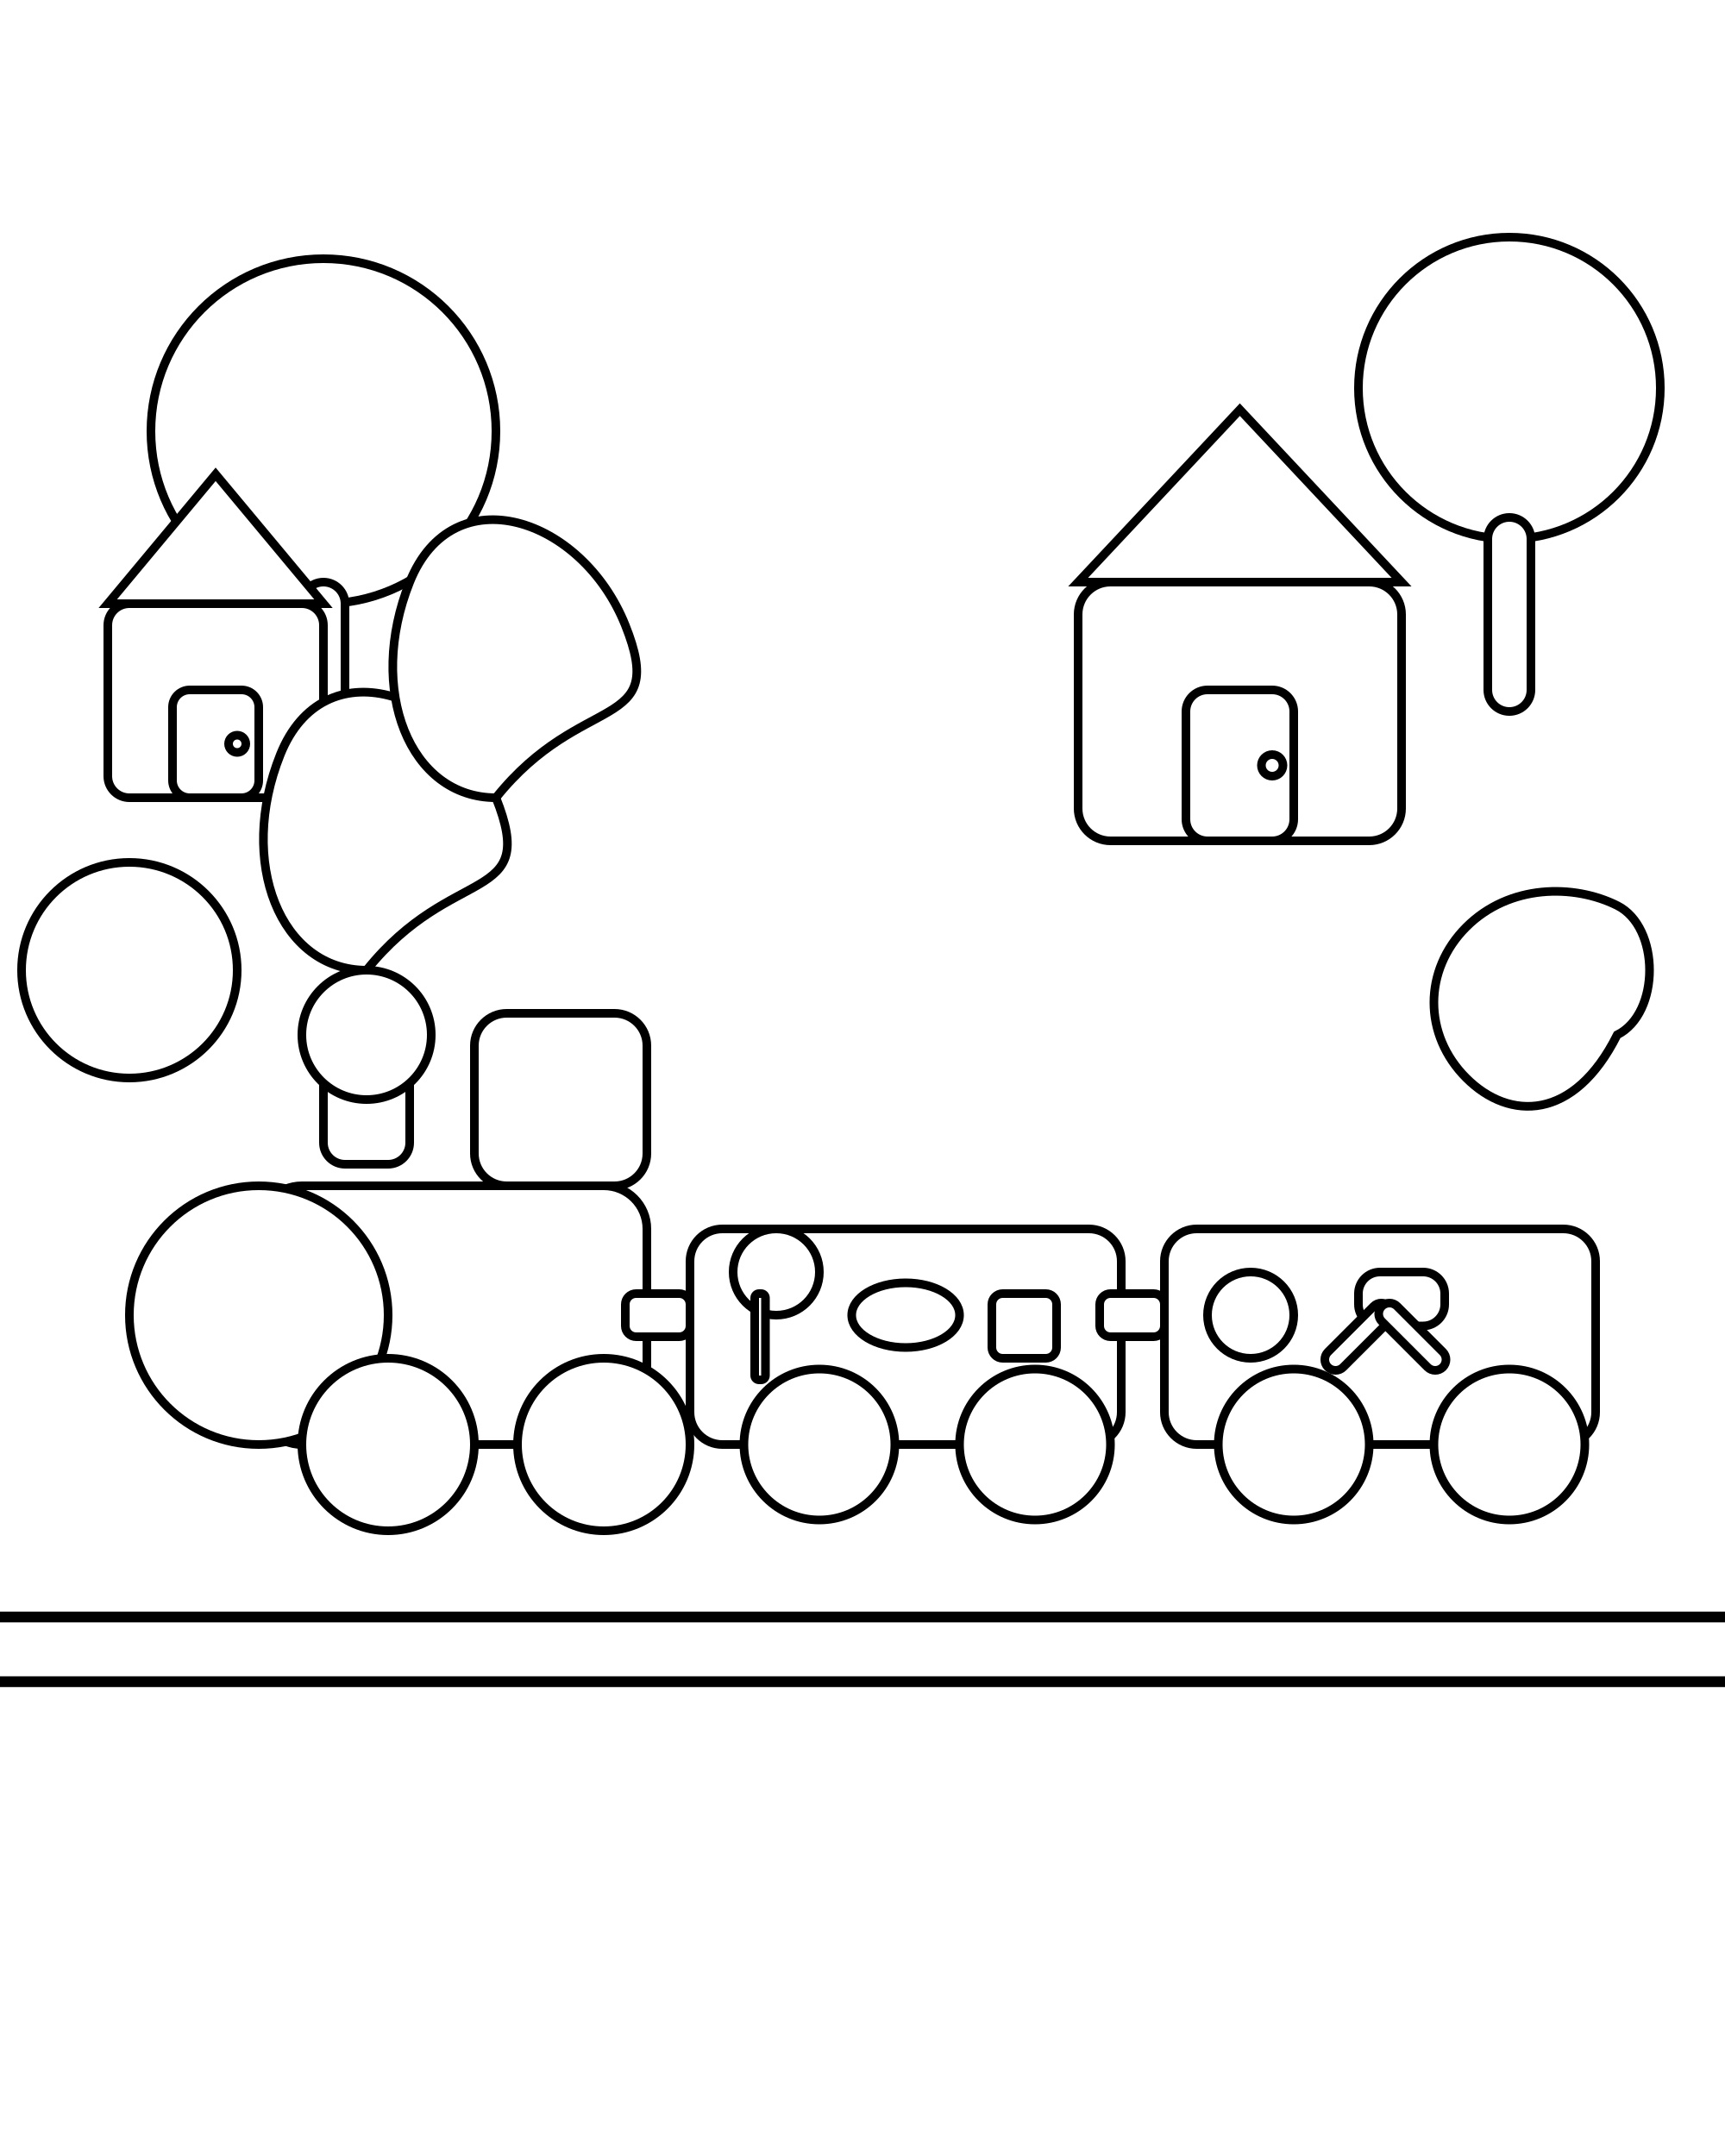
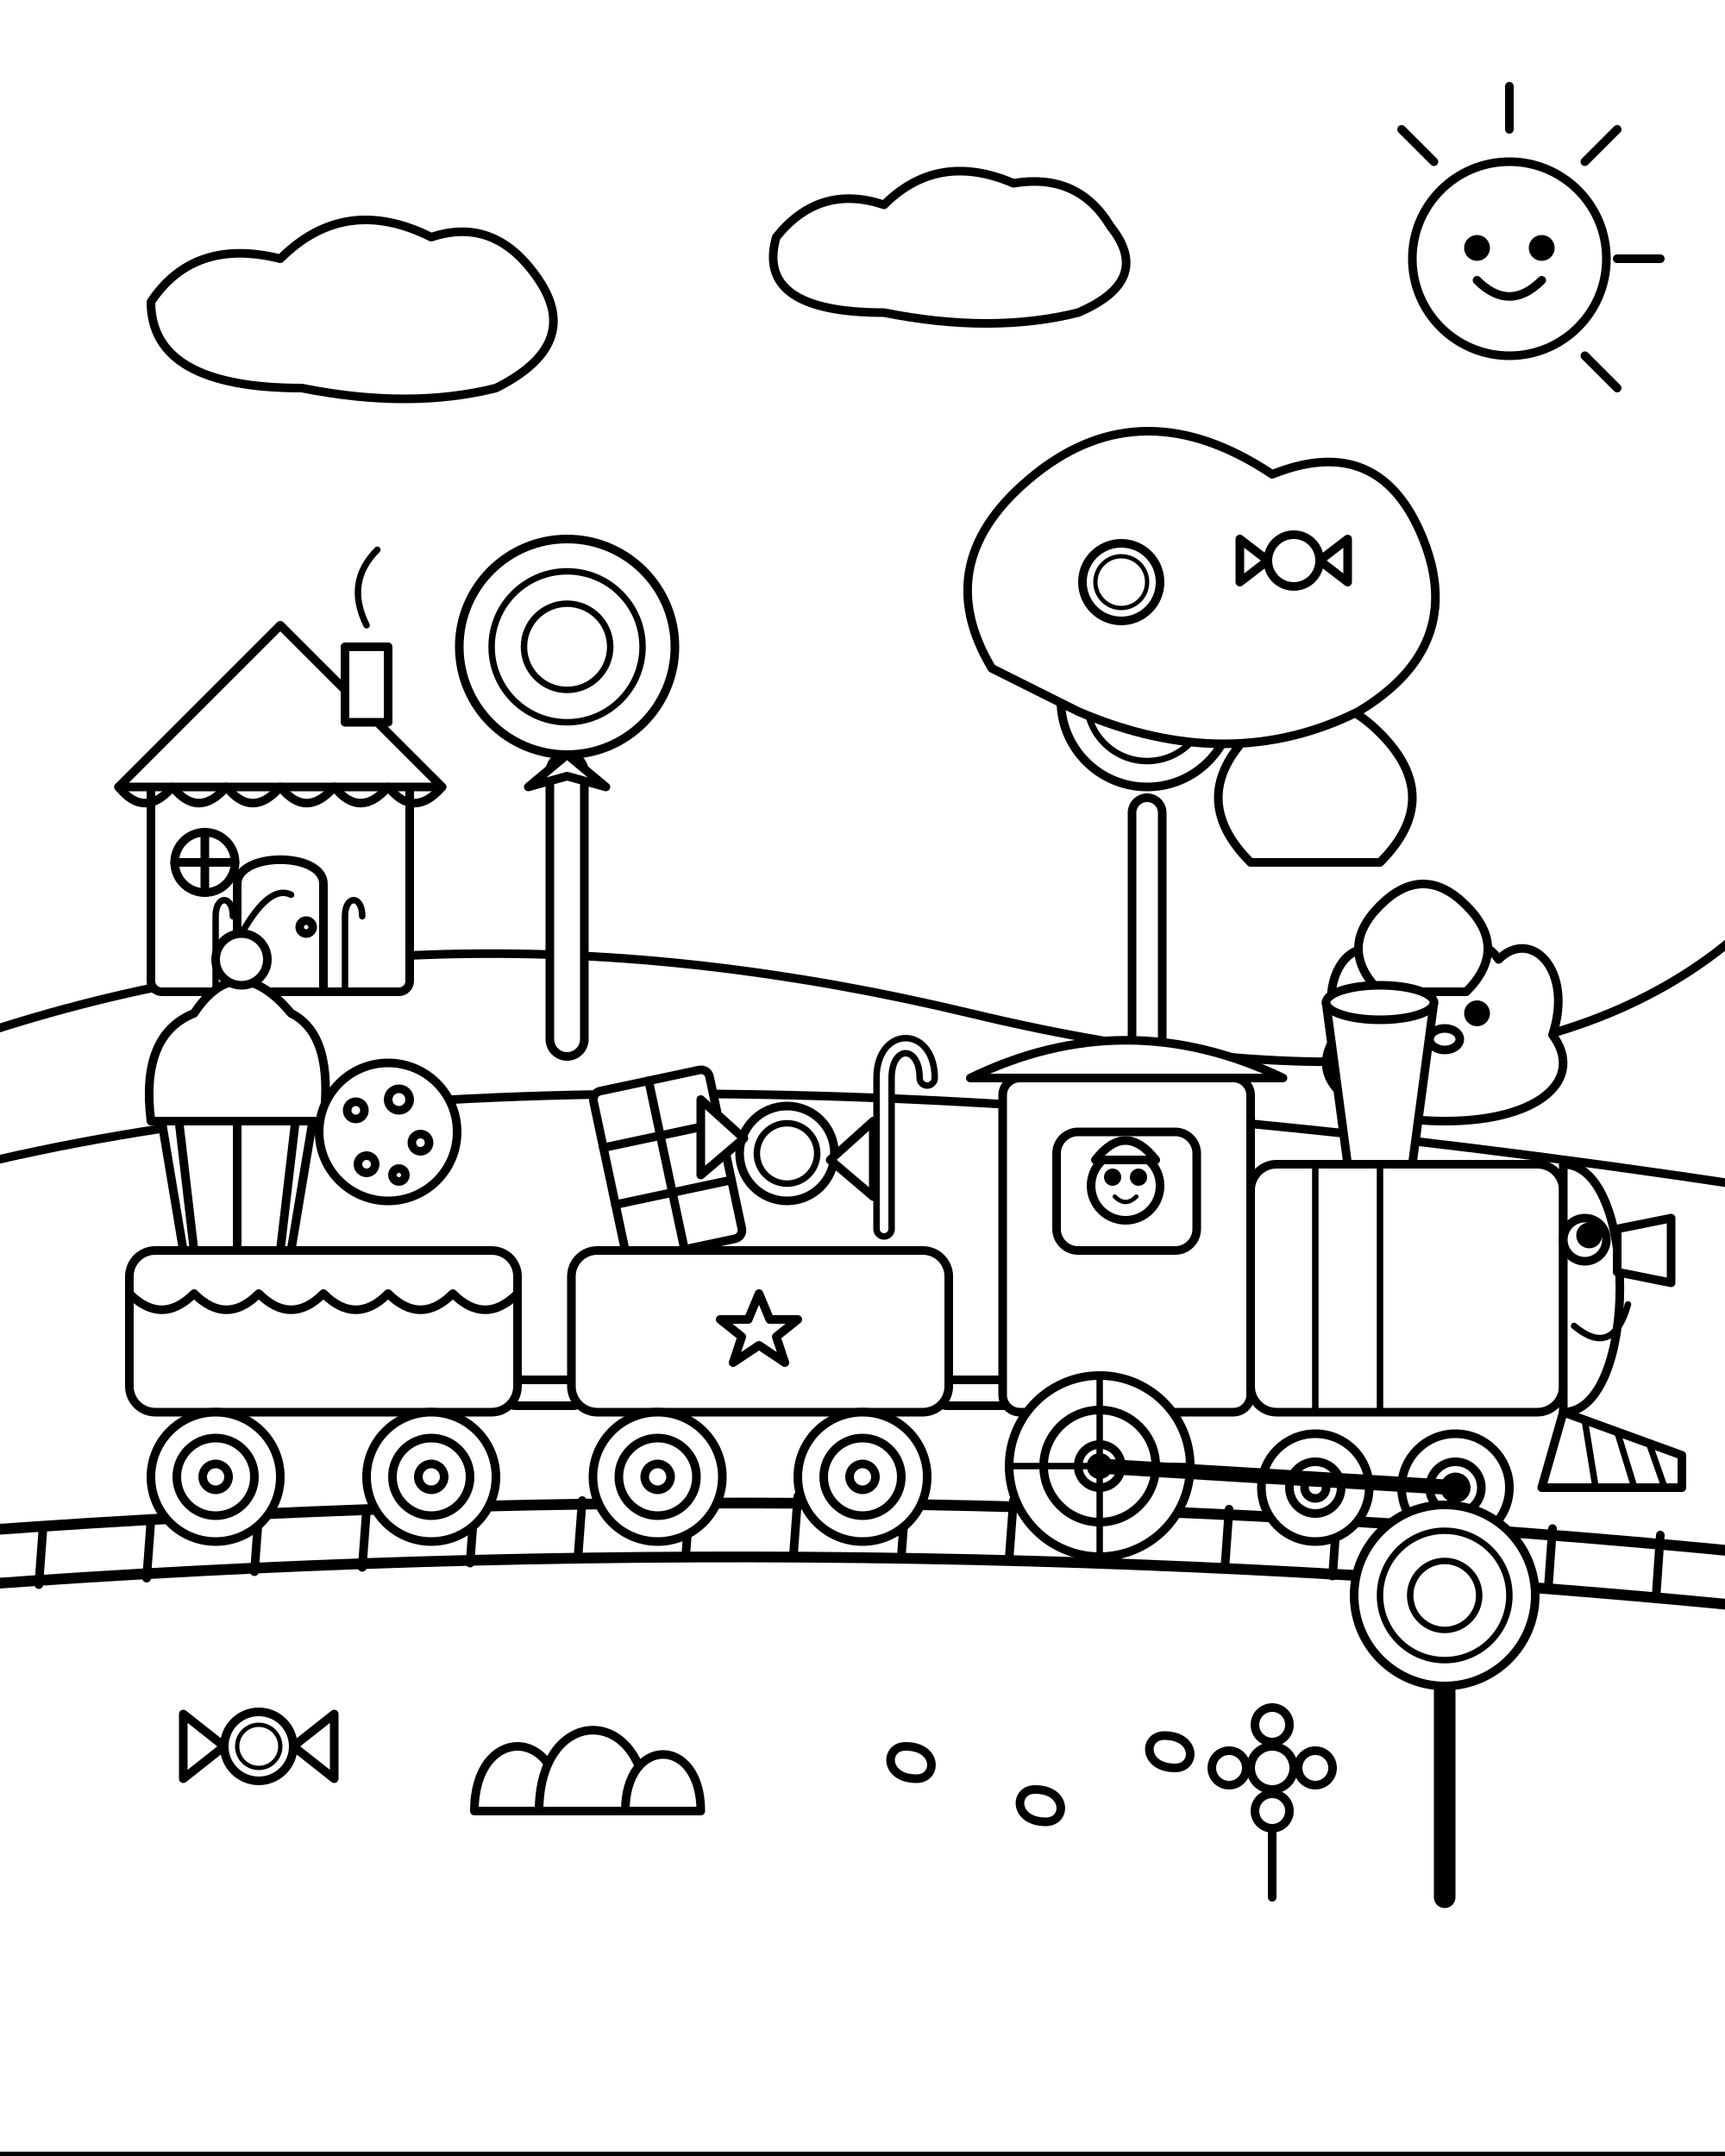
- <svg xmlns="http://www.w3.org/2000/svg" viewBox="0 0 800 1000">
-   <rect x="0" y="0" width="800" height="1000" fill="white" />
-   <g id="background_candy_land">
-     <circle cx="150" cy="200" r="80" fill="white" stroke="black" stroke-width="4" />
-     <rect x="140" y="270" width="20" height="100" rx="10" ry="10" fill="white" stroke="black" stroke-width="4" />
-     <circle cx="700" cy="180" r="70" fill="white" stroke="black" stroke-width="4" />
-     <rect x="690" y="240" width="20" height="90" rx="10" ry="10" fill="white" stroke="black" stroke-width="4" />
-     <circle cx="60" cy="450" r="50" fill="white" stroke="black" stroke-width="4" />
-     <path d="M 750 480 C 770 470 770 430 750 420 C 730 410 700 410 680 430 C 660 450 660 480 680 500 C 700 520 730 520 750 480 Z" fill="white" stroke="black" stroke-width="4" />
-     <rect x="500" y="270" width="150" height="120" rx="15" ry="15" fill="white" stroke="black" stroke-width="4" />
-     <path d="M 500 270 L 575 190 L 650 270 Z" fill="white" stroke="black" stroke-width="4" />
-     <rect x="550" y="320" width="50" height="70" rx="10" ry="10" fill="white" stroke="black" stroke-width="4" />
-     <circle cx="590" cy="355" r="5" fill="white" stroke="black" stroke-width="4" />
-     <rect x="50" y="280" width="100" height="90" rx="10" ry="10" fill="white" stroke="black" stroke-width="4" />
-     <path d="M 50 280 L 100 220 L 150 280 Z" fill="white" stroke="black" stroke-width="4" />
-     <rect x="80" y="320" width="40" height="50" rx="8" ry="8" fill="white" stroke="black" stroke-width="4" />
-     <circle cx="110" cy="345" r="4" fill="white" stroke="black" stroke-width="4" />
-   </g>
-   <g id="licorice_track">
-     <path d="M 0 750 L 800 750" stroke="black" stroke-width="5" fill="none" />
-     <path d="M 0 780 L 800 780" stroke="black" stroke-width="5" fill="none" />
-   </g>
-   <g id="candy_train">
-     <g id="locomotive">
-       <rect x="120" y="550" width="180" height="120" rx="20" ry="20" fill="white" stroke="black" stroke-width="4" />
-       <circle cx="120" cy="610" r="60" fill="white" stroke="black" stroke-width="4" />
-       <rect x="220" y="470" width="80" height="80" rx="15" ry="15" fill="white" stroke="black" stroke-width="4" />
-       <rect x="150" y="480" width="40" height="60" rx="10" ry="10" fill="white" stroke="black" stroke-width="4" />
-       <circle cx="170" cy="480" r="30" fill="white" stroke="black" stroke-width="4" />
-       <circle cx="180" cy="670" r="40" fill="white" stroke="black" stroke-width="4" />
-       <circle cx="280" cy="670" r="40" fill="white" stroke="black" stroke-width="4" />
-       <path d="M 170 450 C 210 400 250 420 230 370 C 210 320 150 300 130 350 C 110 400 130 450 170 450 Z" fill="white" stroke="black" stroke-width="4" />
-       <path d="M 230 370 C 270 320 310 340 290 290 C 270 240 210 220 190 270 C 170 320 190 370 230 370 Z" fill="white" stroke="black" stroke-width="4" />
+ <svg xmlns="http://www.w3.org/2000/svg" viewBox="0 0 800 1000" width="100%" height="100%">
+   <rect width="800" height="1000" fill="white" />
+   <g stroke="black" stroke-width="4" fill="white" stroke-linecap="round" stroke-linejoin="round">
+     <g id="sky">
+       <circle cx="700" cy="120" r="45" />
+       <line x1="700" y1="60" x2="700" y2="40" />
+       <line x1="750" y1="120" x2="770" y2="120" />
+       <line x1="735" y1="75" x2="750" y2="60" />
+       <line x1="735" y1="165" x2="750" y2="180" />
+       <line x1="665" y1="75" x2="650" y2="60" />
+       <circle cx="685" cy="115" r="4" fill="black" />
+       <circle cx="715" cy="115" r="4" fill="black" />
+       <path d="M 685,130 Q 700,145 715,130" fill="none" />
+       <path d="M 70,140 Q 90,110 130,120 Q 160,90 200,110 Q 230,100 250,130 Q 270,160 230,180 Q 190,190 140,180 Q 70,180 70,140 Z" />
+       <path d="M 360,110 Q 380,85 410,95 Q 435,70 470,85 Q 500,80 515,105 Q 535,130 500,145 Q 460,155 410,145 Q 350,145 360,110 Z" />
    </g>
-     <rect x="290" y="600" width="30" height="20" rx="5" ry="5" fill="white" stroke="black" stroke-width="4" />
-     <g id="wagon1_chocolate">
-       <rect x="320" y="570" width="200" height="100" rx="15" ry="15" fill="white" stroke="black" stroke-width="4" />
-       <circle cx="380" cy="670" r="35" fill="white" stroke="black" stroke-width="4" />
-       <circle cx="480" cy="670" r="35" fill="white" stroke="black" stroke-width="4" />
-       <circle cx="360" cy="590" r="20" fill="white" stroke="black" stroke-width="4" />
-       <rect x="350" y="600" width="5" height="40" rx="2" ry="2" fill="white" stroke="black" stroke-width="4" />
-       <ellipse cx="420" cy="610" rx="25" ry="15" fill="white" stroke="black" stroke-width="4" />
-       <rect x="460" y="600" width="30" height="30" rx="5" ry="5" fill="white" stroke="black" stroke-width="4" />
+     <g id="background-hills">
+       <path d="M -10,480 Q 200,410 450,470 T 810,430 L 810,1000 L -10,1000 Z" />
+       <path d="M -10,540 Q 280,470 810,550 L 810,1000 L -10,1000 Z" />
+       <g id="gingerbread-house">
+         <rect x="70" y="360" width="120" height="100" rx="5" />
+         <path d="M 55,365 L 130,290 L 205,365 Z" />
+         <path d="M 55,365 Q 67,380 80,365 Q 92,380 105,365 Q 117,380 130,365 Q 142,380 155,365 Q 167,380 180,365 Q 192,380 205,365" fill="none" />
+         <rect x="160" y="300" width="20" height="35" />
+         <path d="M 170,290 Q 160,270 175,255" fill="none" stroke-width="3" />
+         <path d="M 110,460 L 110,410 C 110,395 150,395 150,410 L 150,460 Z" />
+         <circle cx="142" cy="430" r="3" />
+         <circle cx="95" cy="400" r="14" />
+         <line x1="95" y1="386" x2="95" y2="414" />
+         <line x1="81" y1="400" x2="109" y2="400" />
+         <path d="M 100,460 L 100,425 C 100,415 108,415 108,425" fill="none" stroke-width="3" />
+         <path d="M 160,460 L 160,425 C 160,415 168,415 168,425" fill="none" stroke-width="3" />
+       </g>
+       <g id="lollipop-tree-1">
+         <rect x="255" y="350" width="16" height="140" rx="8" />
+         <circle cx="263" cy="300" r="50" />
+         <path d="M 263,300 m -35,0 a 35,35 0 1,0 70,0 a 35,35 0 1,0 -70,0" fill="none" stroke-width="3" />
+         <path d="M 263,300 m -20,0 a 20,20 0 1,0 40,0 a 20,20 0 1,0 -40,0" fill="none" stroke-width="3" />
+         <path d="M 263,350 L 245,365 L 263,360 L 281,365 Z" />
+       </g>
+       <g id="lollipop-tree-2">
+         <rect x="525" y="370" width="14" height="120" rx="7" />
+         <circle cx="532" cy="325" r="40" />
+         <path d="M 532,325 m -28,0 a 28,28 0 1,0 56,0 a 28,28 0 1,0 -56,0" fill="none" stroke-width="3" />
+         <path d="M 532,325 m -15,0 a 15,15 0 1,0 30,0 a 15,15 0 1,0 -30,0" fill="none" stroke-width="3" />
+       </g>
+       <g id="gummy-bear-bush">
+         <path d="M 620,480 C 610,450 630,430 645,445 C 655,430 685,430 695,445 C 710,430 730,450 720,480 C 735,500 715,520 670,520 C 625,520 605,500 620,480 Z" />
+         <circle cx="655" cy="470" r="4" fill="black" />
+         <circle cx="685" cy="470" r="4" fill="black" />
+         <ellipse cx="670" cy="482" rx="7" ry="5" />
+         <path d="M 666,485 Q 670,490 674,485" fill="none" stroke-width="2" />
+       </g>
    </g>
-     <rect x="510" y="600" width="30" height="20" rx="5" ry="5" fill="white" stroke="black" stroke-width="4" />
-     <g id="wagon2_candy">
-       <rect x="540" y="570" width="200" height="100" rx="15" ry="15" fill="white" stroke="black" stroke-width="4" />
-       <circle cx="600" cy="670" r="35" fill="white" stroke="black" stroke-width="4" />
-       <circle cx="700" cy="670" r="35" fill="white" stroke="black" stroke-width="4" />
-       <circle cx="580" cy="610" r="20" fill="white" stroke="black" stroke-width="4" />
-       <rect x="630" y="590" width="40" height="25" rx="10" ry="10" fill="white" stroke="black" stroke-width="4" />
-       <rect x="625" y="600" width="10" height="40" rx="5" ry="5" fill="white" stroke="black" stroke-width="4" transform="rotate(45 630 620)" />
-       <rect x="650" y="600" width="10" height="40" rx="5" ry="5" fill="white" stroke="black" stroke-width="4" transform="rotate(-45 655 620)" />
+     <g id="tracks">
+       <path d="M -10,710 Q 400,680 810,720" fill="none" stroke-width="5" />
+       <path d="M -10,735 Q 400,705 810,745" fill="none" stroke-width="5" />
+       <path d="M 20,708 L 18,735 M 70,705 L 68,732 M 120,702 L 118,729 M 170,700 L 168,727 M 220,698 L 218,725 M 270,696 L 268,723 M 320,695 L 318,722 M 370,694 L 368,721 M 420,695 L 418,722 M 470,696 L 468,723 M 520,698 L 518,725 M 570,700 L 568,728 M 620,703 L 618,731 M 670,706 L 668,734 M 720,709 L 718,737 M 770,712 L 768,741" fill="none" stroke-width="4" />
+     </g>
+     <g id="train">
+       <g id="steam-puffs">
+         <path d="M 640,460 Q 620,440 640,420 Q 660,400 680,420 Q 700,440 680,460 Z" />
+         <path d="M 580,400 Q 550,370 580,340 Q 610,310 640,340 Q 670,370 640,400 Z" />
+         <path d="M 460,310 Q 430,260 480,220 Q 530,180 590,220 Q 640,200 660,250 Q 680,300 630,330 Q 570,360 500,330 Z" />
+         <circle cx="520" cy="270" r="18" />
+         <path d="M 520,270 m -12,0 a 12,12 0 1,0 24,0 a 12,12 0 1,0 -24,0" fill="none" stroke-width="2" />
+         <circle cx="600" cy="260" r="12" />
+         <path d="M 588,260 L 575,250 L 575,270 Z" />
+         <path d="M 612,260 L 625,250 L 625,270 Z" />
+       </g>
+       <rect x="235" y="640" width="35" height="12" rx="4" />
+       <rect x="435" y="640" width="35" height="12" rx="4" />
+       <g id="wagon-2">
+         <path d="M 85,580 L 75,520 L 145,520 L 135,580 Z" />
+         <line x1="90" y1="580" x2="83" y2="520" />
+         <line x1="110" y1="580" x2="110" y2="520" />
+         <line x1="130" y1="580" x2="137" y2="520" />
+         <path d="M 70,520 Q 65,480 90,470 Q 110,440 135,470 Q 155,480 150,520 Z" />
+         <circle cx="112" cy="445" r="12" />
+         <path d="M 112,433 Q 125,410 135,415" fill="none" stroke-width="3" />
+         <circle cx="180" cy="525" r="32" />
+         <circle cx="165" cy="515" r="4" />
+         <circle cx="185" cy="510" r="5" />
+         <circle cx="195" cy="530" r="4" />
+         <circle cx="170" cy="540" r="4" />
+         <circle cx="185" cy="545" r="3" />
+         <rect x="60" y="580" width="180" height="75" rx="12" />
+         <path d="M 60,600 Q 75,615 90,600 Q 105,615 120,600 Q 135,615 150,600 Q 165,615 180,600 Q 195,615 210,600 Q 225,615 240,600" fill="none" />
+         <g id="wheels-wagon-2">
+           <circle cx="100" cy="685" r="30" />
+           <circle cx="100" cy="685" r="18" />
+           <circle cx="100" cy="685" r="6" />
+           <circle cx="200" cy="685" r="30" />
+           <circle cx="200" cy="685" r="18" />
+           <circle cx="200" cy="685" r="6" />
+         </g>
+       </g>
+       <g id="wagon-1">
+         <g transform="rotate(-12 310 530)">
+           <rect x="280" y="500" width="55" height="80" rx="4" />
+           <line x1="280" y1="526" x2="335" y2="526" />
+           <line x1="280" y1="553" x2="335" y2="553" />
+           <line x1="307" y1="500" x2="307" y2="580" />
+         </g>
+         <circle cx="365" cy="535" r="22" />
+         <path d="M 365,535 m -14,0 a 14,14 0 1,0 28,0 a 14,14 0 1,0 -28,0" fill="none" stroke-width="3" />
+         <path d="M 345,528 L 325,510 L 325,545 Z" />
+         <path d="M 385,538 L 405,520 L 405,555 Z" />
+         <path d="M 410,570 L 410,500 C 410,480 430,480 430,500" fill="none" stroke-width="10" />
+         <path d="M 410,570 L 410,500 C 410,480 430,480 430,500" fill="none" stroke="white" stroke-width="4" />
+         <rect x="265" y="580" width="175" height="75" rx="12" />
+         <polygon points="352,600 357,612 370,612 360,620 364,632 352,624 340,632 344,620 334,612 347,612" />
+         <g id="wheels-wagon-1">
+           <circle cx="305" cy="685" r="30" />
+           <circle cx="305" cy="685" r="18" />
+           <circle cx="305" cy="685" r="6" />
+           <circle cx="400" cy="685" r="30" />
+           <circle cx="400" cy="685" r="18" />
+           <circle cx="400" cy="685" r="6" />
+         </g>
+       </g>
+       <g id="engine">
+         <rect x="465" y="500" width="115" height="155" rx="8" />
+         <path d="M 450,500 Q 522,465 595,500 Z" />
+         <rect x="490" y="525" width="65" height="55" rx="10" />
+         <circle cx="522" cy="550" r="16" />
+         <circle cx="516" cy="546" r="2" fill="black" />
+         <circle cx="528" cy="546" r="2" fill="black" />
+         <path d="M 517,555 Q 522,560 527,555" fill="none" stroke-width="2" />
+         <path d="M 508,538 Q 522,520 536,538 Z" />
+         <rect x="580" y="540" width="145" height="115" rx="12" />
+         <line x1="610" y1="540" x2="610" y2="655" stroke-width="3" />
+         <line x1="640" y1="540" x2="640" y2="655" stroke-width="3" />
+         <path d="M 625,540 L 615,465 L 665,465 L 655,540 Z" />
+         <ellipse cx="640" cy="465" rx="25" ry="8" />
+         <path d="M 725,540 C 760,540 760,655 725,655 Z" />
+         <circle cx="735" cy="575" r="10" />
+         <circle cx="737" cy="573" r="4" fill="black" />
+         <path d="M 730,615 Q 748,630 755,605" fill="none" stroke-width="3" />
+         <path d="M 750,570 L 775,565 L 775,595 L 750,590 Z" />
+         <polygon points="725,655 780,675 780,690 715,690" />
+         <line x1="735" y1="659" x2="740" y2="690" stroke-width="3" />
+         <line x1="750" y1="664" x2="758" y2="690" stroke-width="3" />
+         <line x1="765" y1="670" x2="772" y2="690" stroke-width="3" />
+         <circle cx="510" cy="680" r="42" />
+         <circle cx="510" cy="680" r="26" />
+         <circle cx="510" cy="680" r="10" />
+         <line x1="510" y1="638" x2="510" y2="722" stroke-width="3" />
+         <line x1="468" y1="680" x2="552" y2="680" stroke-width="3" />
+         <circle cx="610" cy="690" r="25" />
+         <circle cx="610" cy="690" r="12" />
+         <circle cx="610" cy="690" r="5" />
+         <circle cx="675" cy="690" r="25" />
+         <circle cx="675" cy="690" r="12" />
+         <circle cx="675" cy="690" r="5" />
+         <path d="M 510,680 L 675,690" stroke-width="7" />
+         <circle cx="510" cy="680" r="4" fill="black" />
+         <circle cx="675" cy="690" r="4" fill="black" />
+       </g>
+     </g>
+     <g id="foreground">
+       <g id="fg-candy-1">
+         <circle cx="120" cy="810" r="16" />
+         <path d="M 104,810 L 85,795 L 85,825 Z" />
+         <path d="M 136,810 L 155,795 L 155,825 Z" />
+         <path d="M 120,810 m -10,0 a 10,10 0 1,0 20,0 a 10,10 0 1,0 -20,0" fill="none" stroke-width="2" />
+       </g>
+       <path d="M 220,840 C 220,800 260,800 260,840 Z" />
+       <path d="M 250,840 C 250,790 300,790 300,840 Z" />
+       <path d="M 290,840 C 290,805 325,805 325,840 Z" />
+       <g id="fg-lollipop">
+         <path d="M 670,880 L 670,780" stroke-width="10" />
+         <circle cx="670" cy="740" r="42" />
+         <path d="M 670,740 m -30,0 a 30,30 0 1,0 60,0 a 30,30 0 1,0 -60,0" fill="none" stroke-width="3" />
+         <path d="M 670,740 m -16,0 a 16,16 0 1,0 32,0 a 16,16 0 1,0 -32,0" fill="none" stroke-width="3" />
+       </g>
+       <path d="M 420,810 C 410,810 410,825 425,825 C 435,825 435,810 420,810 Z" />
+       <path d="M 480,830 C 470,830 470,845 485,845 C 495,845 495,830 480,830 Z" />
+       <path d="M 540,805 C 530,805 530,820 545,820 C 555,820 555,805 540,805 Z" />
+       <g id="candy-flower">
+         <circle cx="590" cy="820" r="10" />
+         <circle cx="590" cy="800" r="8" />
+         <circle cx="610" cy="820" r="8" />
+         <circle cx="590" cy="840" r="8" />
+         <circle cx="570" cy="820" r="8" />
+         <path d="M 590,848 L 590,880" stroke-width="4" />
+       </g>
    </g>
  </g>
</svg>
